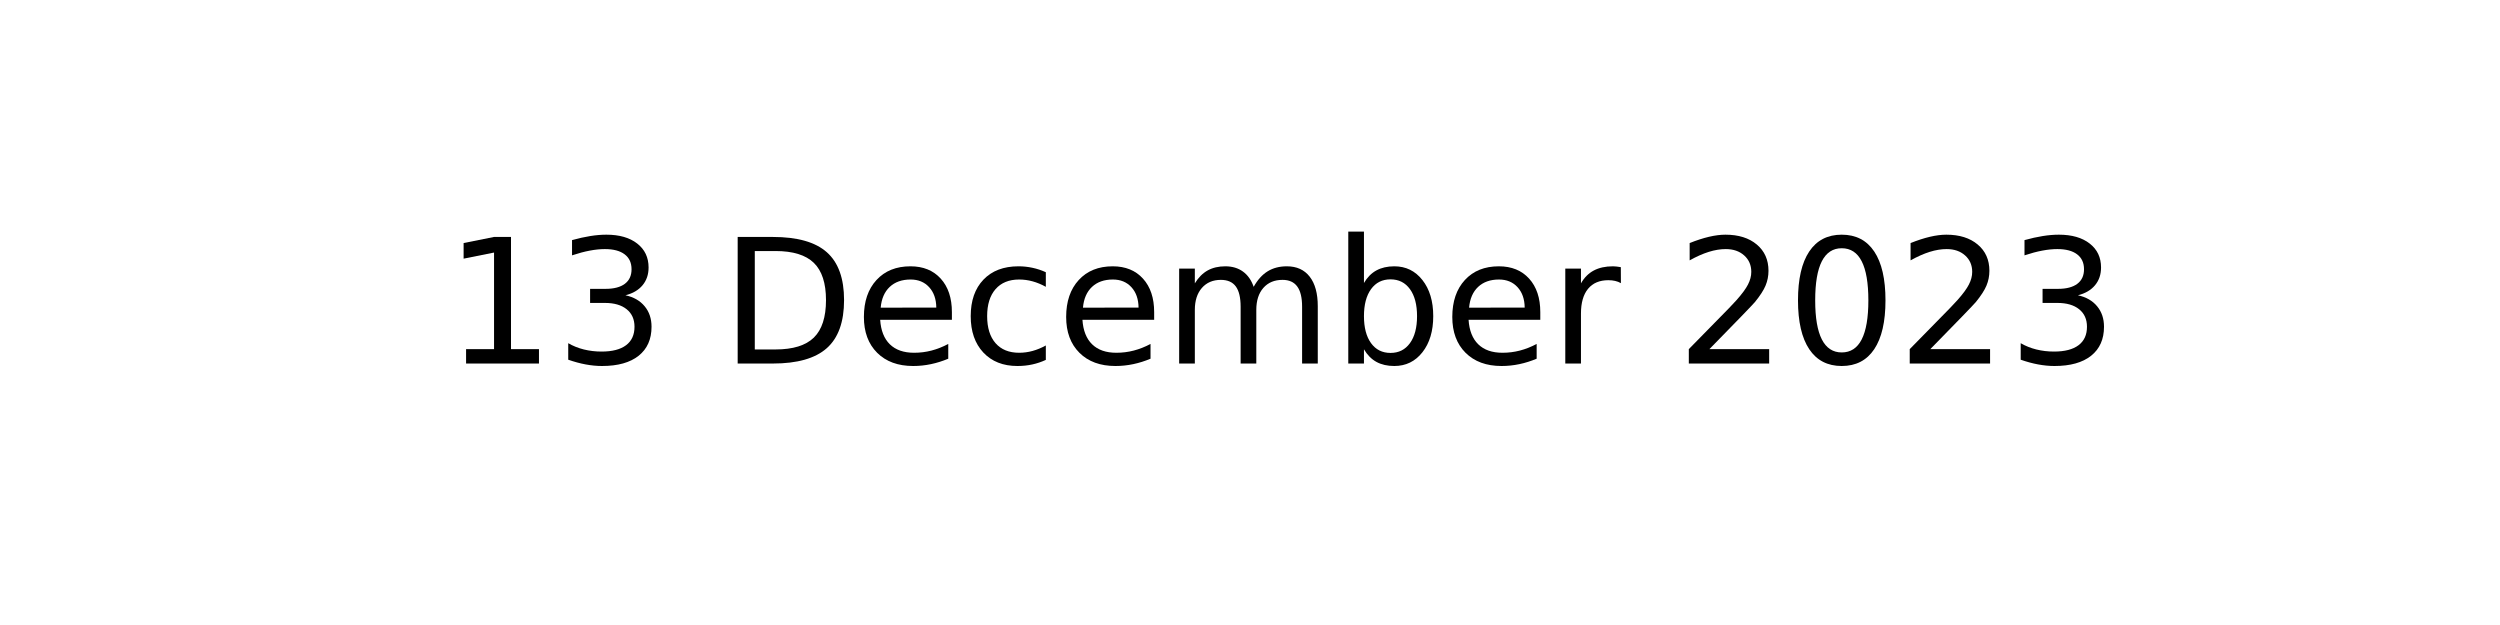
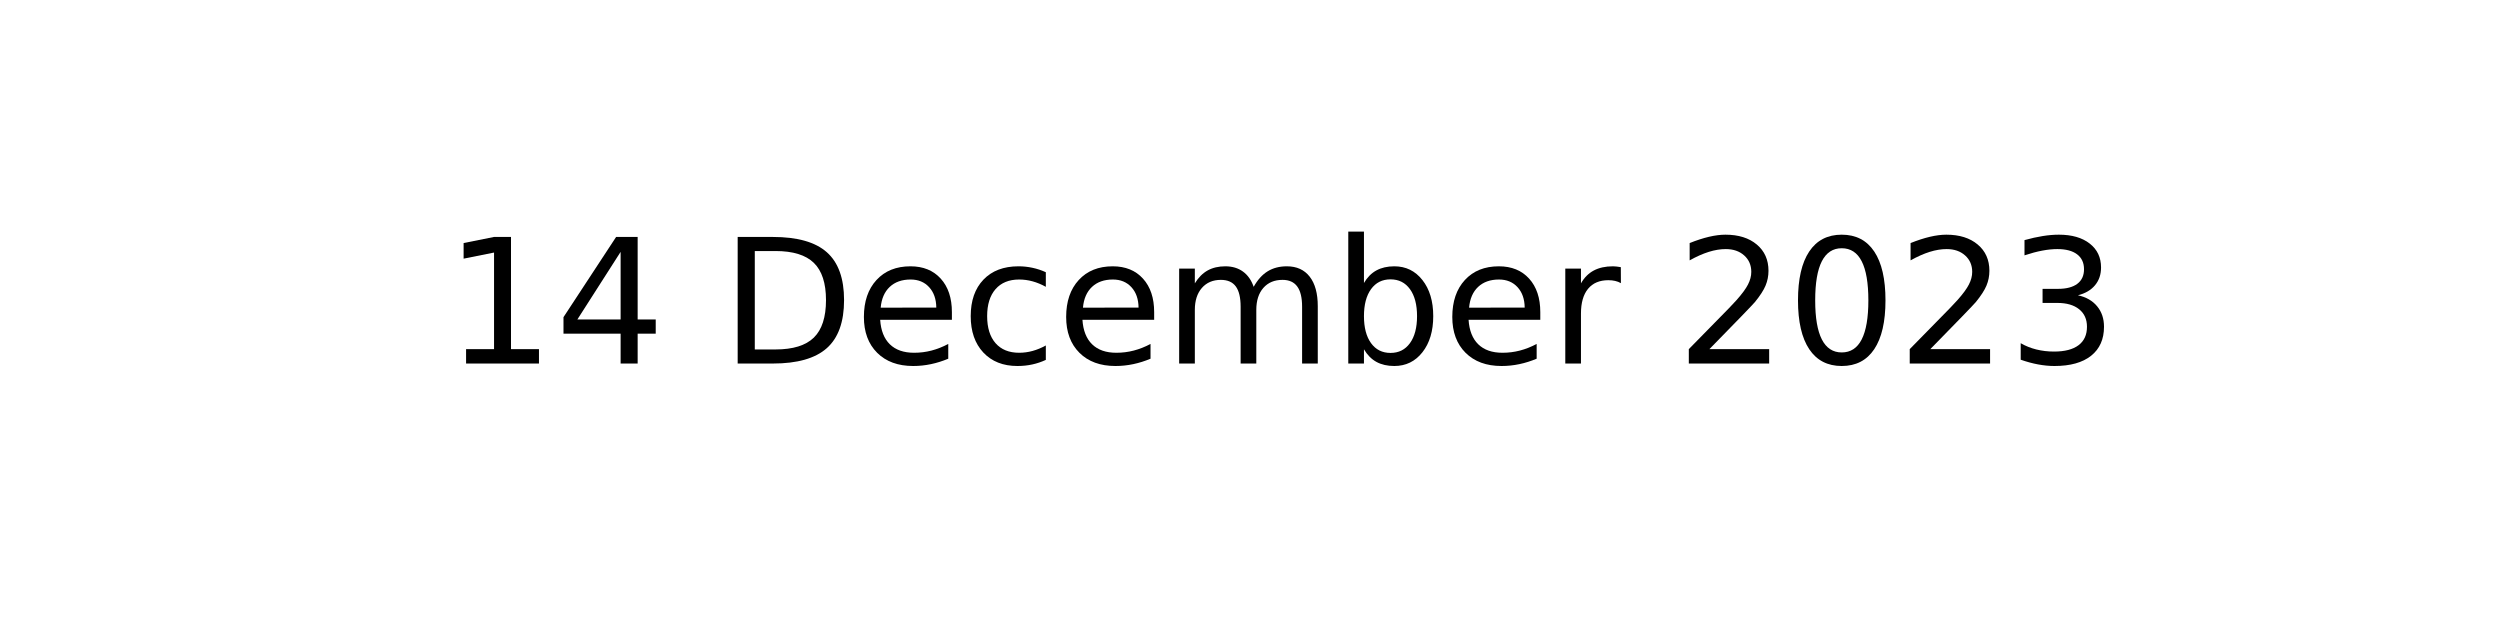
<svg xmlns="http://www.w3.org/2000/svg" xmlns:xlink="http://www.w3.org/1999/xlink" width="144pt" height="36pt" viewBox="0 0 144 36" version="1.1">
  <defs>
    <style type="text/css">*{stroke-linejoin: round; stroke-linecap: butt}</style>
  </defs>
  <g id="figure_1">
    <g id="axes_1">
      <g id="text_1">
        <g transform="translate(25.60547 20.93937) scale(0.1 -0.1)">
          <defs>
            <path id="DejaVuSans-31" d="M 794 531  L 1825 531  L 1825 4091  L 703 3866  L 703 4441  L 1819 4666  L 2450 4666  L 2450 531  L 3481 531  L 3481 0  L 794 0  L 794 531  z " transform="scale(0.015625)" />
-             <path id="DejaVuSans-33" d="M 2597 2516  Q 3050 2419 3304 2112  Q 3559 1806 3559 1356  Q 3559 666 3084 287  Q 2609 -91 1734 -91  Q 1441 -91 1130 -33  Q 819 25 488 141  L 488 750  Q 750 597 1062 519  Q 1375 441 1716 441  Q 2309 441 2620 675  Q 2931 909 2931 1356  Q 2931 1769 2642 2001  Q 2353 2234 1838 2234  L 1294 2234  L 1294 2753  L 1863 2753  Q 2328 2753 2575 2939  Q 2822 3125 2822 3475  Q 2822 3834 2567 4026  Q 2313 4219 1838 4219  Q 1578 4219 1281 4162  Q 984 4106 628 3988  L 628 4550  Q 988 4650 1302 4700  Q 1616 4750 1894 4750  Q 2613 4750 3031 4423  Q 3450 4097 3450 3541  Q 3450 3153 3228 2886  Q 3006 2619 2597 2516  z " transform="scale(0.015625)" />
+             <path id="DejaVuSans-34" d="M 2419 4116  L 825 1625  L 2419 1625  L 2419 4116  z M 2253 4666  L 3047 4666  L 3047 1625  L 3713 1625  L 3713 1100  L 3047 1100  L 3047 0  L 2419 0  L 2419 1100  L 313 1100  L 313 1709  L 2253 4666  z " transform="scale(0.015625)" />
            <path id="DejaVuSans-20" transform="scale(0.015625)" />
            <path id="DejaVuSans-44" d="M 1259 4147  L 1259 519  L 2022 519  Q 2988 519 3436 956  Q 3884 1394 3884 2338  Q 3884 3275 3436 3711  Q 2988 4147 2022 4147  L 1259 4147  z M 628 4666  L 1925 4666  Q 3281 4666 3915 4102  Q 4550 3538 4550 2338  Q 4550 1131 3912 565  Q 3275 0 1925 0  L 628 0  L 628 4666  z " transform="scale(0.015625)" />
            <path id="DejaVuSans-65" d="M 3597 1894  L 3597 1613  L 953 1613  Q 991 1019 1311 708  Q 1631 397 2203 397  Q 2534 397 2845 478  Q 3156 559 3463 722  L 3463 178  Q 3153 47 2828 -22  Q 2503 -91 2169 -91  Q 1331 -91 842 396  Q 353 884 353 1716  Q 353 2575 817 3079  Q 1281 3584 2069 3584  Q 2775 3584 3186 3129  Q 3597 2675 3597 1894  z M 3022 2063  Q 3016 2534 2758 2815  Q 2500 3097 2075 3097  Q 1594 3097 1305 2825  Q 1016 2553 972 2059  L 3022 2063  z " transform="scale(0.015625)" />
            <path id="DejaVuSans-63" d="M 3122 3366  L 3122 2828  Q 2878 2963 2633 3030  Q 2388 3097 2138 3097  Q 1578 3097 1268 2742  Q 959 2388 959 1747  Q 959 1106 1268 751  Q 1578 397 2138 397  Q 2388 397 2633 464  Q 2878 531 3122 666  L 3122 134  Q 2881 22 2623 -34  Q 2366 -91 2075 -91  Q 1284 -91 818 406  Q 353 903 353 1747  Q 353 2603 823 3093  Q 1294 3584 2113 3584  Q 2378 3584 2631 3529  Q 2884 3475 3122 3366  z " transform="scale(0.015625)" />
            <path id="DejaVuSans-6d" d="M 3328 2828  Q 3544 3216 3844 3400  Q 4144 3584 4550 3584  Q 5097 3584 5394 3201  Q 5691 2819 5691 2113  L 5691 0  L 5113 0  L 5113 2094  Q 5113 2597 4934 2840  Q 4756 3084 4391 3084  Q 3944 3084 3684 2787  Q 3425 2491 3425 1978  L 3425 0  L 2847 0  L 2847 2094  Q 2847 2600 2669 2842  Q 2491 3084 2119 3084  Q 1678 3084 1418 2786  Q 1159 2488 1159 1978  L 1159 0  L 581 0  L 581 3500  L 1159 3500  L 1159 2956  Q 1356 3278 1631 3431  Q 1906 3584 2284 3584  Q 2666 3584 2933 3390  Q 3200 3197 3328 2828  z " transform="scale(0.015625)" />
            <path id="DejaVuSans-62" d="M 3116 1747  Q 3116 2381 2855 2742  Q 2594 3103 2138 3103  Q 1681 3103 1420 2742  Q 1159 2381 1159 1747  Q 1159 1113 1420 752  Q 1681 391 2138 391  Q 2594 391 2855 752  Q 3116 1113 3116 1747  z M 1159 2969  Q 1341 3281 1617 3432  Q 1894 3584 2278 3584  Q 2916 3584 3314 3078  Q 3713 2572 3713 1747  Q 3713 922 3314 415  Q 2916 -91 2278 -91  Q 1894 -91 1617 61  Q 1341 213 1159 525  L 1159 0  L 581 0  L 581 4863  L 1159 4863  L 1159 2969  z " transform="scale(0.015625)" />
            <path id="DejaVuSans-72" d="M 2631 2963  Q 2534 3019 2420 3045  Q 2306 3072 2169 3072  Q 1681 3072 1420 2755  Q 1159 2438 1159 1844  L 1159 0  L 581 0  L 581 3500  L 1159 3500  L 1159 2956  Q 1341 3275 1631 3429  Q 1922 3584 2338 3584  Q 2397 3584 2469 3576  Q 2541 3569 2628 3553  L 2631 2963  z " transform="scale(0.015625)" />
            <path id="DejaVuSans-32" d="M 1228 531  L 3431 531  L 3431 0  L 469 0  L 469 531  Q 828 903 1448 1529  Q 2069 2156 2228 2338  Q 2531 2678 2651 2914  Q 2772 3150 2772 3378  Q 2772 3750 2511 3984  Q 2250 4219 1831 4219  Q 1534 4219 1204 4116  Q 875 4013 500 3803  L 500 4441  Q 881 4594 1212 4672  Q 1544 4750 1819 4750  Q 2544 4750 2975 4387  Q 3406 4025 3406 3419  Q 3406 3131 3298 2873  Q 3191 2616 2906 2266  Q 2828 2175 2409 1742  Q 1991 1309 1228 531  z " transform="scale(0.015625)" />
            <path id="DejaVuSans-30" d="M 2034 4250  Q 1547 4250 1301 3770  Q 1056 3291 1056 2328  Q 1056 1369 1301 889  Q 1547 409 2034 409  Q 2525 409 2770 889  Q 3016 1369 3016 2328  Q 3016 3291 2770 3770  Q 2525 4250 2034 4250  z M 2034 4750  Q 2819 4750 3233 4129  Q 3647 3509 3647 2328  Q 3647 1150 3233 529  Q 2819 -91 2034 -91  Q 1250 -91 836 529  Q 422 1150 422 2328  Q 422 3509 836 4129  Q 1250 4750 2034 4750  z " transform="scale(0.015625)" />
+             <path id="DejaVuSans-33" d="M 2597 2516  Q 3050 2419 3304 2112  Q 3559 1806 3559 1356  Q 3559 666 3084 287  Q 2609 -91 1734 -91  Q 1441 -91 1130 -33  Q 819 25 488 141  L 488 750  Q 750 597 1062 519  Q 1375 441 1716 441  Q 2309 441 2620 675  Q 2931 909 2931 1356  Q 2931 1769 2642 2001  Q 2353 2234 1838 2234  L 1294 2234  L 1294 2753  L 1863 2753  Q 2328 2753 2575 2939  Q 2822 3125 2822 3475  Q 2822 3834 2567 4026  Q 2313 4219 1838 4219  Q 1578 4219 1281 4162  Q 984 4106 628 3988  L 628 4550  Q 988 4650 1302 4700  Q 1616 4750 1894 4750  Q 2613 4750 3031 4423  Q 3450 4097 3450 3541  Q 3450 3153 3228 2886  Q 3006 2619 2597 2516  z " transform="scale(0.015625)" />
          </defs>
          <use xlink:href="#DejaVuSans-31" />
-           <use xlink:href="#DejaVuSans-33" x="63.623" />
+           <use xlink:href="#DejaVuSans-34" x="63.623" />
          <use xlink:href="#DejaVuSans-20" x="127.246" />
          <use xlink:href="#DejaVuSans-44" x="159.033" />
          <use xlink:href="#DejaVuSans-65" x="236.035" />
          <use xlink:href="#DejaVuSans-63" x="297.559" />
          <use xlink:href="#DejaVuSans-65" x="352.539" />
          <use xlink:href="#DejaVuSans-6d" x="414.062" />
          <use xlink:href="#DejaVuSans-62" x="511.475" />
          <use xlink:href="#DejaVuSans-65" x="574.951" />
          <use xlink:href="#DejaVuSans-72" x="636.475" />
          <use xlink:href="#DejaVuSans-20" x="677.588" />
          <use xlink:href="#DejaVuSans-32" x="709.375" />
          <use xlink:href="#DejaVuSans-30" x="772.998" />
          <use xlink:href="#DejaVuSans-32" x="836.621" />
          <use xlink:href="#DejaVuSans-33" x="900.244" />
        </g>
      </g>
    </g>
  </g>
</svg>
